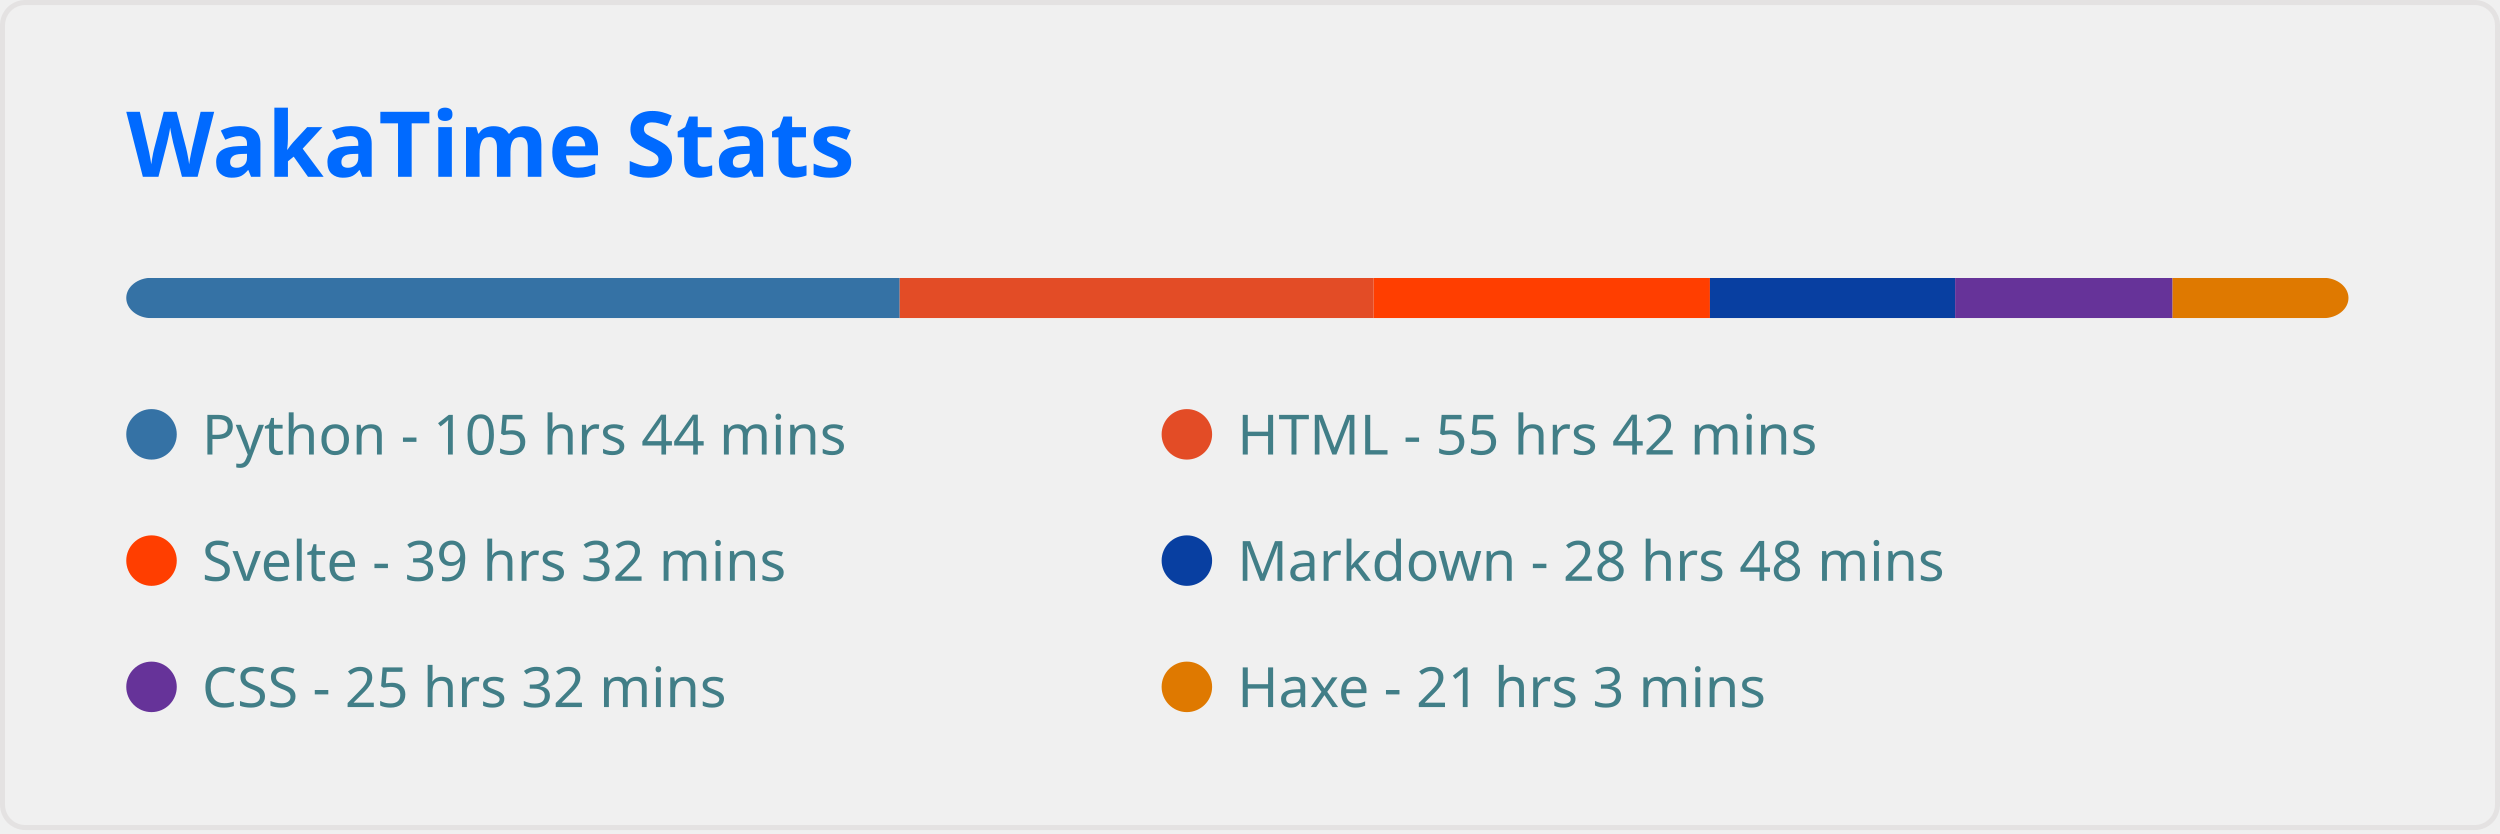
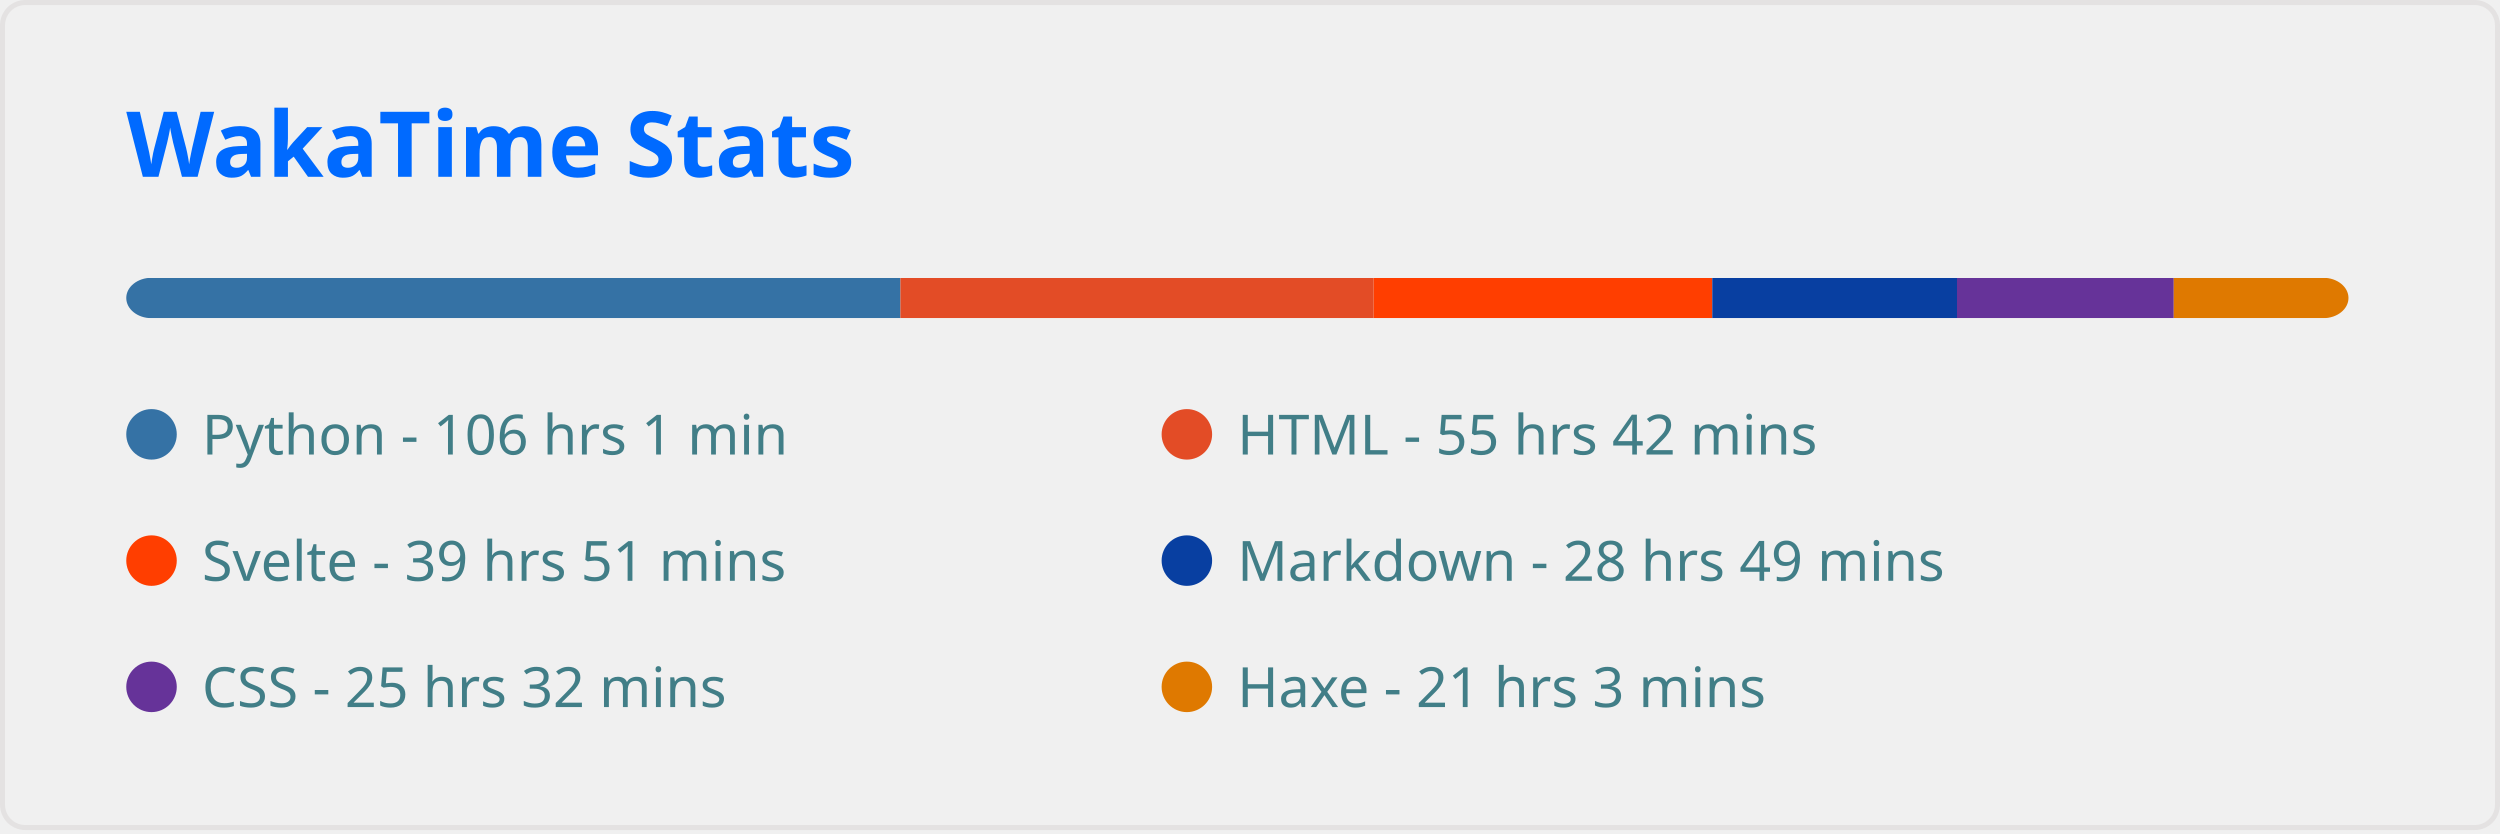
<svg xmlns="http://www.w3.org/2000/svg" width="495" height="165" viewBox="0 0 495 165" fill="none" role="img" aria-labelledby="descId">
  <style>
          .header {
            font: 600 18px 'Segoe UI', Ubuntu, Sans-Serif;
            fill: #006AFF;
            animation: fadeInAnimation 0.8s ease-in-out forwards;
          }
          @supports(-moz-appearance: auto) {
            /* Selector detects Firefox */
            .header { font-size: 15.5px; }
          }
          
    
    .stat {
      font: 600 14px 'Segoe UI', Ubuntu, "Helvetica Neue", Sans-Serif; fill: #417E87;
    }
    @supports(-moz-appearance: auto) {
      /* Selector detects Firefox */
      .stat { font-size:12px; }
    }
    .stagger {
      opacity: 0;
      animation: fadeInAnimation 0.3s ease-in-out forwards;
    }
    .not_bold { font-weight: 400 }
    .bold { font-weight: 700 }
  
    @keyframes slideInAnimation {
      from {
        width: 0;
      }
      to {
        width: calc(100%-100px);
      }
    }
    @keyframes growWidthAnimation {
      from {
        width: 0;
      }
      to {
        width: 100%;
      }
    }
    .lang-name { font: 400 11px 'Segoe UI', Ubuntu, Sans-Serif; fill: #417E87 }
    #rect-mask rect{
      animation: slideInAnimation 1s ease-in-out forwards;
    }
    .lang-progress{
      animation: growWidthAnimation 0.6s ease-in-out forwards;
    }
    

          
      /* Animations */
      @keyframes scaleInAnimation {
        from {
          transform: translate(-5px, 5px) scale(0);
        }
        to {
          transform: translate(-5px, 5px) scale(1);
        }
      }
      @keyframes fadeInAnimation {
        from {
          opacity: 0;
        }
        to {
          opacity: 1;
        }
      }
    
          
        </style>
  <rect data-testid="card-bg" x="0.5" y="0.5" rx="4.5" height="99%" stroke="#e4e2e2" width="494" fill="#ffffff00" stroke-opacity="1" />
  <g data-testid="card-title" transform="translate(25, 35)">
    <g transform="translate(0, 0)">
      <text x="0" y="0" class="header" data-testid="header">WakaTime Stats</text>
    </g>
  </g>
  <g data-testid="main-card-body" transform="translate(0, 55)">
    <svg x="0" y="0" width="100%">
      <mask id="rect-mask">
        <rect x="25" y="0" width="440" height="8" fill="white" rx="5" />
      </mask>
-       <rect mask="url(#rect-mask)" data-testid="lang-progress" x="0" y="0" width="178.142" height="8" fill="#3572A5" />
-       <rect mask="url(#rect-mask)" data-testid="lang-progress" x="178.142" y="0" width="93.837" height="8" fill="#e34c26" />
-       <rect mask="url(#rect-mask)" data-testid="lang-progress" x="271.978" y="0" width="66.588" height="8" fill="#ff3e00" />
-       <rect mask="url(#rect-mask)" data-testid="lang-progress" x="338.567" y="0" width="48.546" height="8" fill="#083fa1" />
-       <rect mask="url(#rect-mask)" data-testid="lang-progress" x="387.113" y="0" width="43.059" height="8" fill="#663399" />
-       <rect mask="url(#rect-mask)" data-testid="lang-progress" x="430.172" y="0" width="35.48" height="8" fill="#df7900" />
+       <rect mask="url(#rect-mask)" data-testid="lang-progress" x="0" y="0" width="178.281" height="8" fill="#3572A5" />
+       <rect mask="url(#rect-mask)" data-testid="lang-progress" x="178.281" y="0" width="93.698" height="8" fill="#e34c26" />
+       <rect mask="url(#rect-mask)" data-testid="lang-progress" x="271.979" y="0" width="67.053" height="8" fill="#ff3e00" />
+       <rect mask="url(#rect-mask)" data-testid="lang-progress" x="339.032" y="0" width="48.453" height="8" fill="#083fa1" />
+       <rect mask="url(#rect-mask)" data-testid="lang-progress" x="387.485" y="0" width="42.919" height="8" fill="#663399" />
+       <rect mask="url(#rect-mask)" data-testid="lang-progress" x="430.404" y="0" width="35.386" height="8" fill="#df7900" />
      <g transform="translate(25, 25)">
        <circle cx="5" cy="6" r="5" fill="#3572A5" />
        <text data-testid="lang-name" x="15" y="10" class="lang-name">
-         Python - 105 hrs 44 mins
+         Python - 106 hrs 1 min
      </text>
      </g>
      <g transform="translate(230, 25)">
        <circle cx="5" cy="6" r="5" fill="#e34c26" />
        <text data-testid="lang-name" x="15" y="10" class="lang-name">
        HTML - 55 hrs 42 mins
      </text>
      </g>
      <g transform="translate(25, 50)">
        <circle cx="5" cy="6" r="5" fill="#ff3e00" />
        <text data-testid="lang-name" x="15" y="10" class="lang-name">
-         Svelte - 39 hrs 32 mins
+         Svelte - 39 hrs 51 mins
      </text>
      </g>
      <g transform="translate(230, 50)">
        <circle cx="5" cy="6" r="5" fill="#083fa1" />
        <text data-testid="lang-name" x="15" y="10" class="lang-name">
-         Markdown - 28 hrs 48 mins
+         Markdown - 28 hrs 49 mins
      </text>
      </g>
      <g transform="translate(25, 75)">
        <circle cx="5" cy="6" r="5" fill="#663399" />
        <text data-testid="lang-name" x="15" y="10" class="lang-name">
        CSS - 25 hrs 32 mins
      </text>
      </g>
      <g transform="translate(230, 75)">
        <circle cx="5" cy="6" r="5" fill="#df7900" />
        <text data-testid="lang-name" x="15" y="10" class="lang-name">
        Haxe - 21 hrs 3 mins
      </text>
      </g>
    </svg>
  </g>
</svg>
